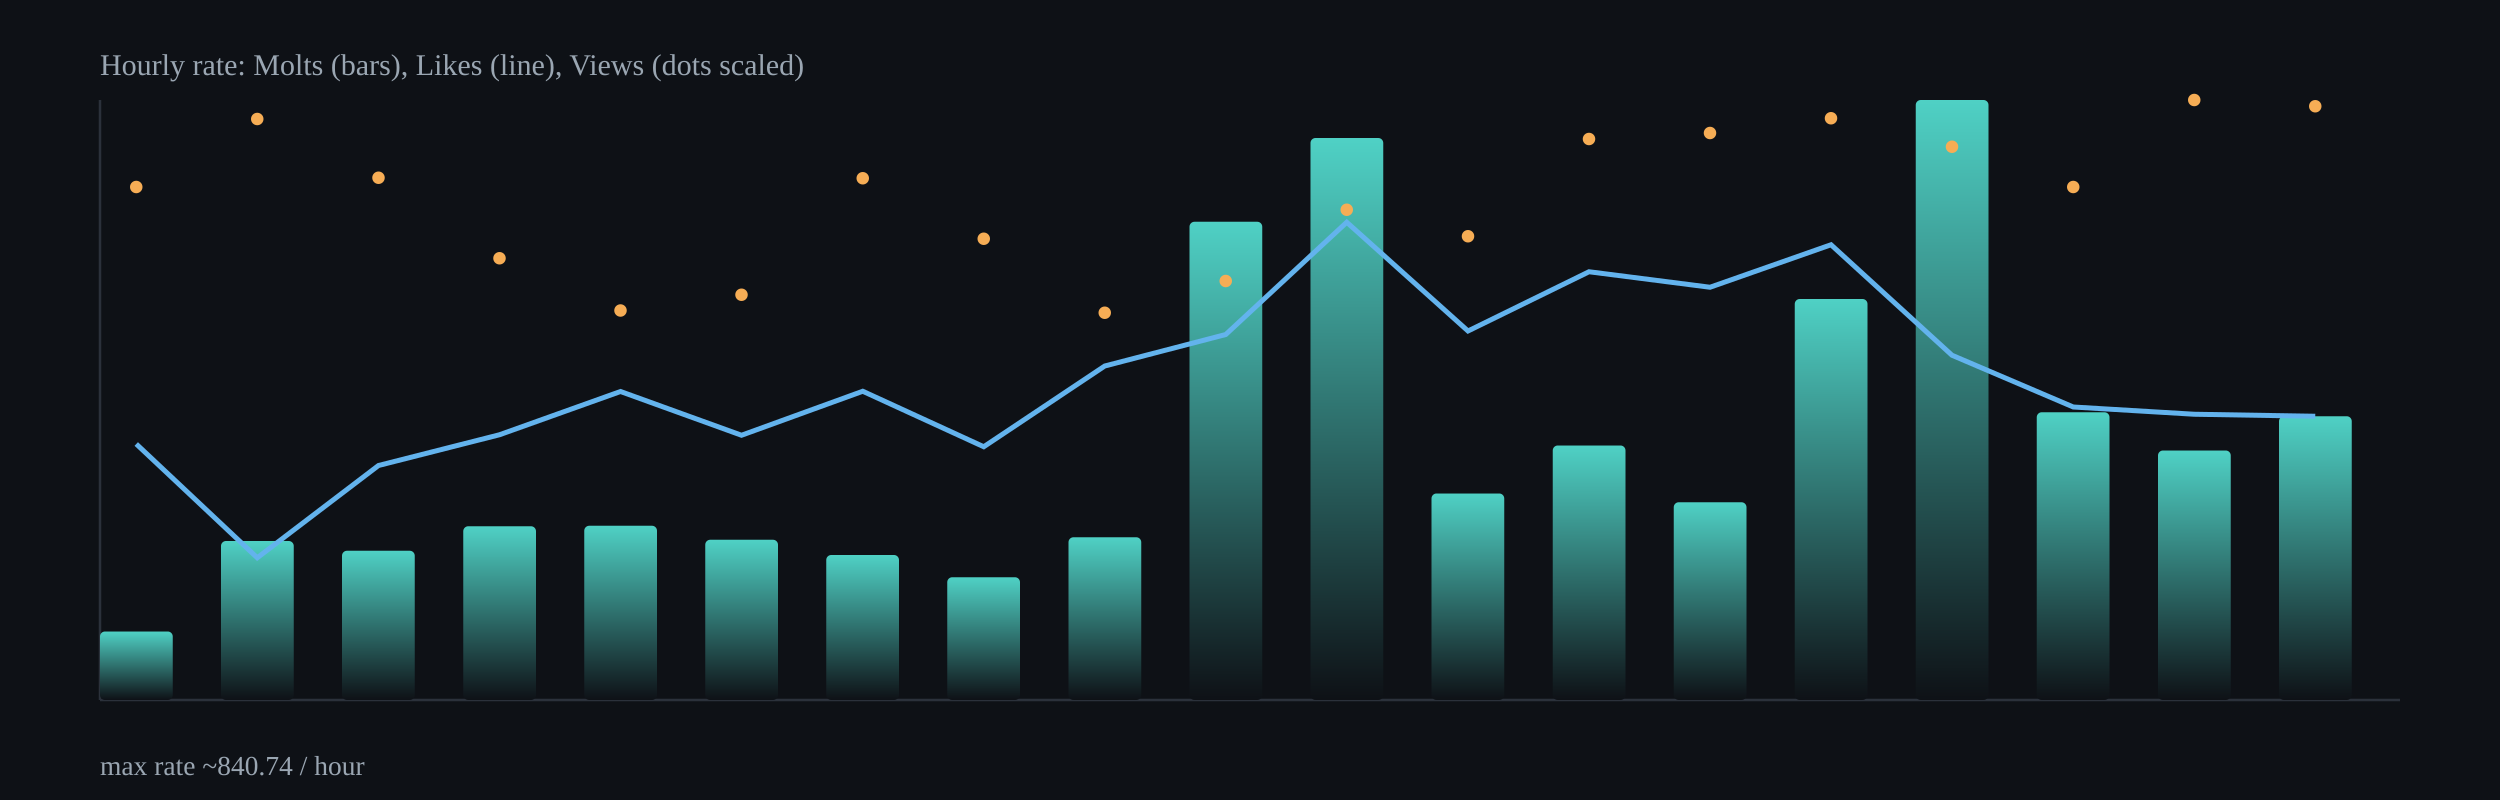
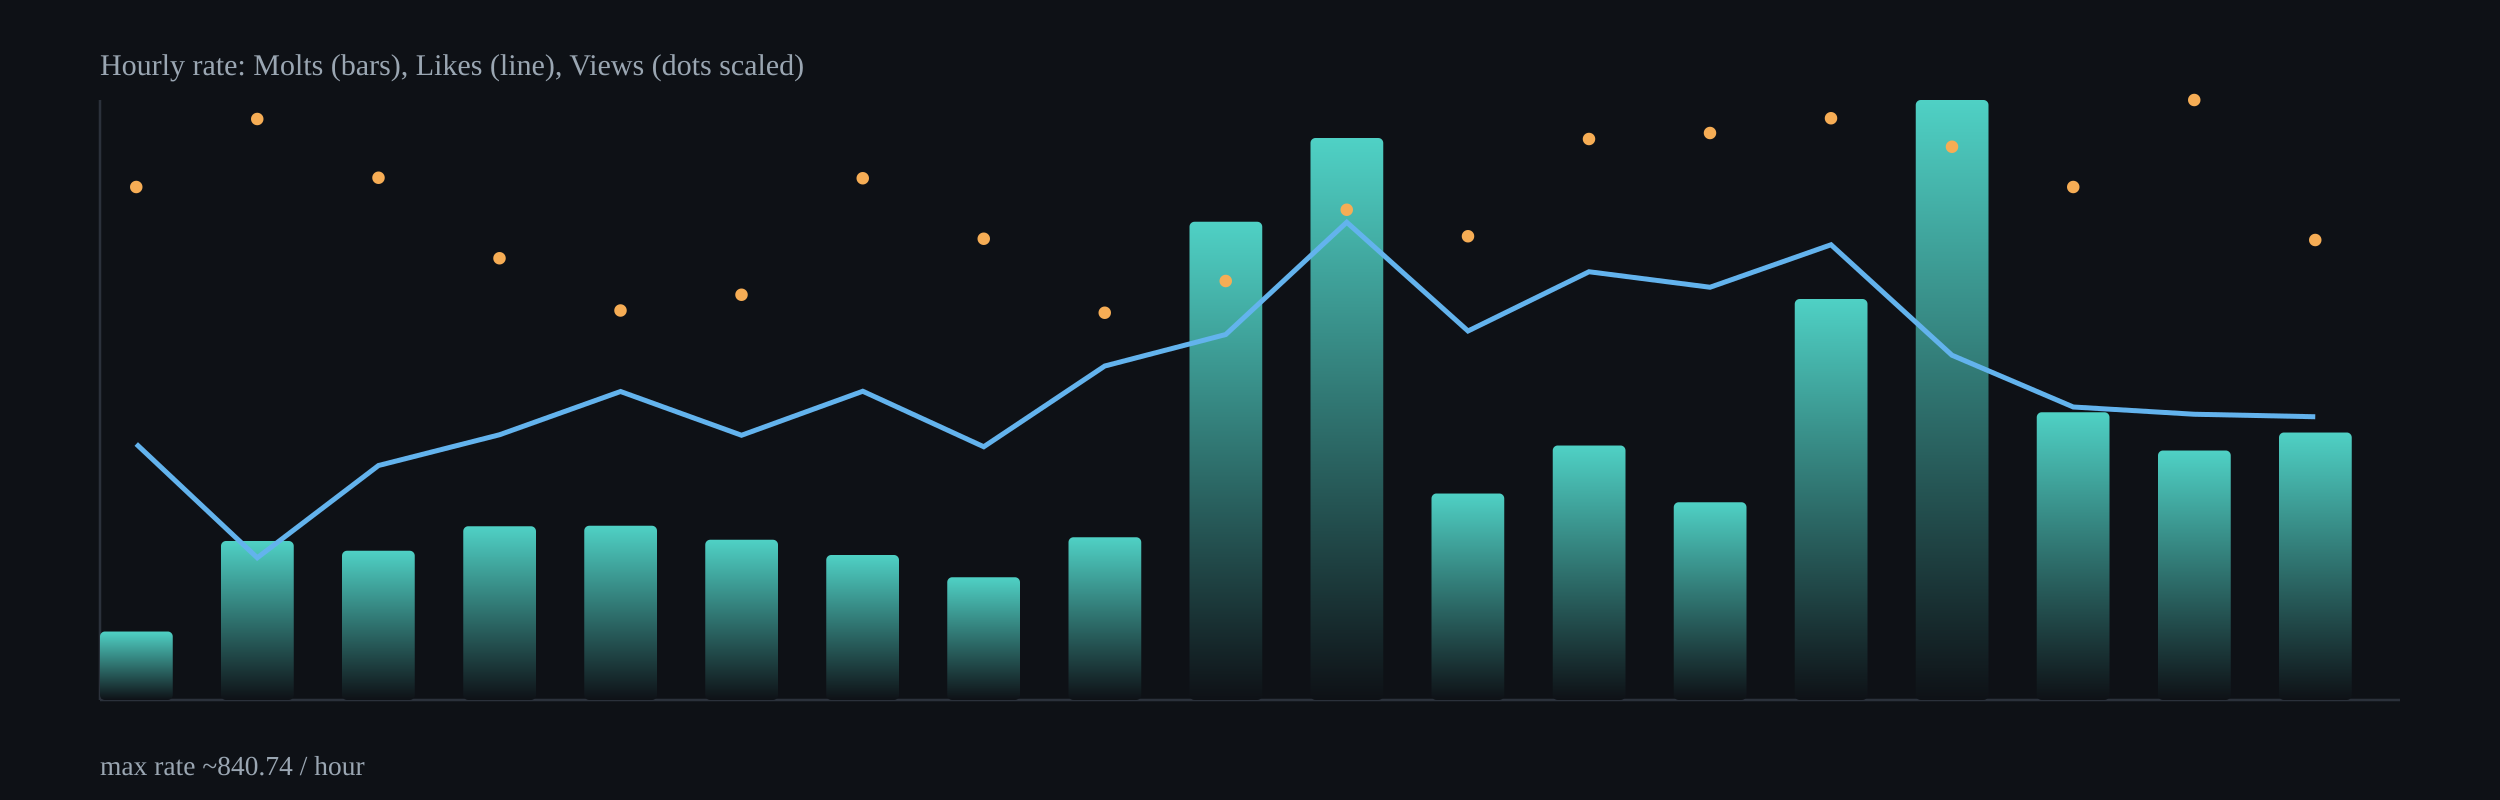
<svg xmlns="http://www.w3.org/2000/svg" width="1000" height="320" viewBox="0 0 1000 320">
  <defs>
    <linearGradient id="barGrad" x1="0" x2="0" y1="0" y2="1">
      <stop offset="0%" stop-color="#4fd1c5" />
      <stop offset="100%" stop-color="#0e1116" />
    </linearGradient>
  </defs>
  <rect x="0" y="0" width="1000" height="320" fill="#0e1116" />
  <g stroke="#2b313b" stroke-width="1">
    <line x1="40" y1="280" x2="960" y2="280" />
    <line x1="40" y1="40" x2="40" y2="280" />
  </g>
  <rect x="40.0" y="252.6" width="29.1" height="27.4" rx="2" fill="url(#barGrad)" />
  <rect x="88.4" y="216.4" width="29.1" height="63.6" rx="2" fill="url(#barGrad)" />
  <rect x="136.8" y="220.3" width="29.1" height="59.7" rx="2" fill="url(#barGrad)" />
  <rect x="185.3" y="210.5" width="29.1" height="69.5" rx="2" fill="url(#barGrad)" />
  <rect x="233.7" y="210.3" width="29.1" height="69.7" rx="2" fill="url(#barGrad)" />
  <rect x="282.1" y="215.9" width="29.1" height="64.1" rx="2" fill="url(#barGrad)" />
  <rect x="330.5" y="222.0" width="29.1" height="58.0" rx="2" fill="url(#barGrad)" />
  <rect x="378.9" y="230.9" width="29.1" height="49.1" rx="2" fill="url(#barGrad)" />
  <rect x="427.4" y="214.9" width="29.1" height="65.1" rx="2" fill="url(#barGrad)" />
  <rect x="475.8" y="88.7" width="29.1" height="191.3" rx="2" fill="url(#barGrad)" />
  <rect x="524.2" y="55.2" width="29.1" height="224.8" rx="2" fill="url(#barGrad)" />
  <rect x="572.6" y="197.4" width="29.1" height="82.6" rx="2" fill="url(#barGrad)" />
  <rect x="621.1" y="178.2" width="29.1" height="101.8" rx="2" fill="url(#barGrad)" />
  <rect x="669.5" y="200.9" width="29.1" height="79.1" rx="2" fill="url(#barGrad)" />
  <rect x="717.9" y="119.6" width="29.1" height="160.4" rx="2" fill="url(#barGrad)" />
  <rect x="766.3" y="40.0" width="29.1" height="240.0" rx="2" fill="url(#barGrad)" />
  <rect x="814.7" y="164.9" width="29.1" height="115.1" rx="2" fill="url(#barGrad)" />
  <rect x="863.2" y="180.2" width="29.1" height="99.8" rx="2" fill="url(#barGrad)" />
-   <rect x="911.6" y="166.5" width="29.1" height="113.5" rx="2" fill="url(#barGrad)" />
-   <polyline fill="none" stroke="#63b3ed" stroke-width="2" points="54.5,177.6 102.9,223.1 151.4,186.2 199.8,173.9 248.2,156.6 296.6,174.1 345.1,156.5 393.5,178.7 441.9,146.4 490.3,133.8 538.7,88.9 587.2,132.4 635.6,108.7 684.0,114.9 732.4,97.9 780.8,142.1 829.3,162.8 877.7,165.7 926.1,166.5" />
+   <rect x="911.6" y="173.0" width="29.1" height="107.0" rx="2" fill="url(#barGrad)" />
+   <polyline fill="none" stroke="#63b3ed" stroke-width="2" points="54.5,177.6 102.9,223.1 151.4,186.2 199.8,173.9 248.2,156.6 296.6,174.1 345.1,156.5 393.5,178.7 441.9,146.4 490.3,133.8 538.7,88.9 587.2,132.4 635.6,108.7 684.0,114.9 732.4,97.9 780.8,142.1 829.3,162.8 877.7,165.7 926.1,166.7" />
  <circle cx="54.5" cy="74.8" r="2.5" fill="#f6ad55" />
  <circle cx="102.9" cy="47.6" r="2.5" fill="#f6ad55" />
  <circle cx="151.4" cy="71.1" r="2.5" fill="#f6ad55" />
  <circle cx="199.8" cy="103.3" r="2.5" fill="#f6ad55" />
  <circle cx="248.2" cy="124.2" r="2.5" fill="#f6ad55" />
  <circle cx="296.6" cy="117.9" r="2.5" fill="#f6ad55" />
  <circle cx="345.1" cy="71.3" r="2.5" fill="#f6ad55" />
  <circle cx="393.5" cy="95.5" r="2.5" fill="#f6ad55" />
  <circle cx="441.9" cy="125.1" r="2.5" fill="#f6ad55" />
  <circle cx="490.3" cy="112.4" r="2.5" fill="#f6ad55" />
  <circle cx="538.7" cy="83.9" r="2.5" fill="#f6ad55" />
  <circle cx="587.2" cy="94.5" r="2.5" fill="#f6ad55" />
  <circle cx="635.6" cy="55.6" r="2.5" fill="#f6ad55" />
  <circle cx="684.0" cy="53.2" r="2.5" fill="#f6ad55" />
  <circle cx="732.4" cy="47.3" r="2.5" fill="#f6ad55" />
  <circle cx="780.8" cy="58.7" r="2.5" fill="#f6ad55" />
  <circle cx="829.3" cy="74.8" r="2.5" fill="#f6ad55" />
  <circle cx="877.7" cy="40.0" r="2.5" fill="#f6ad55" />
-   <circle cx="926.1" cy="42.5" r="2.5" fill="#f6ad55" />
+   <circle cx="926.1" cy="96.0" r="2.5" fill="#f6ad55" />
  <text x="40" y="30" fill="#9aa6b2" font-size="12">Hourly rate: Molts (bars), Likes (line), Views (dots scaled)</text>
  <text x="40" y="310" fill="#9aa6b2" font-size="11">max rate ~840.74 / hour</text>
</svg>
